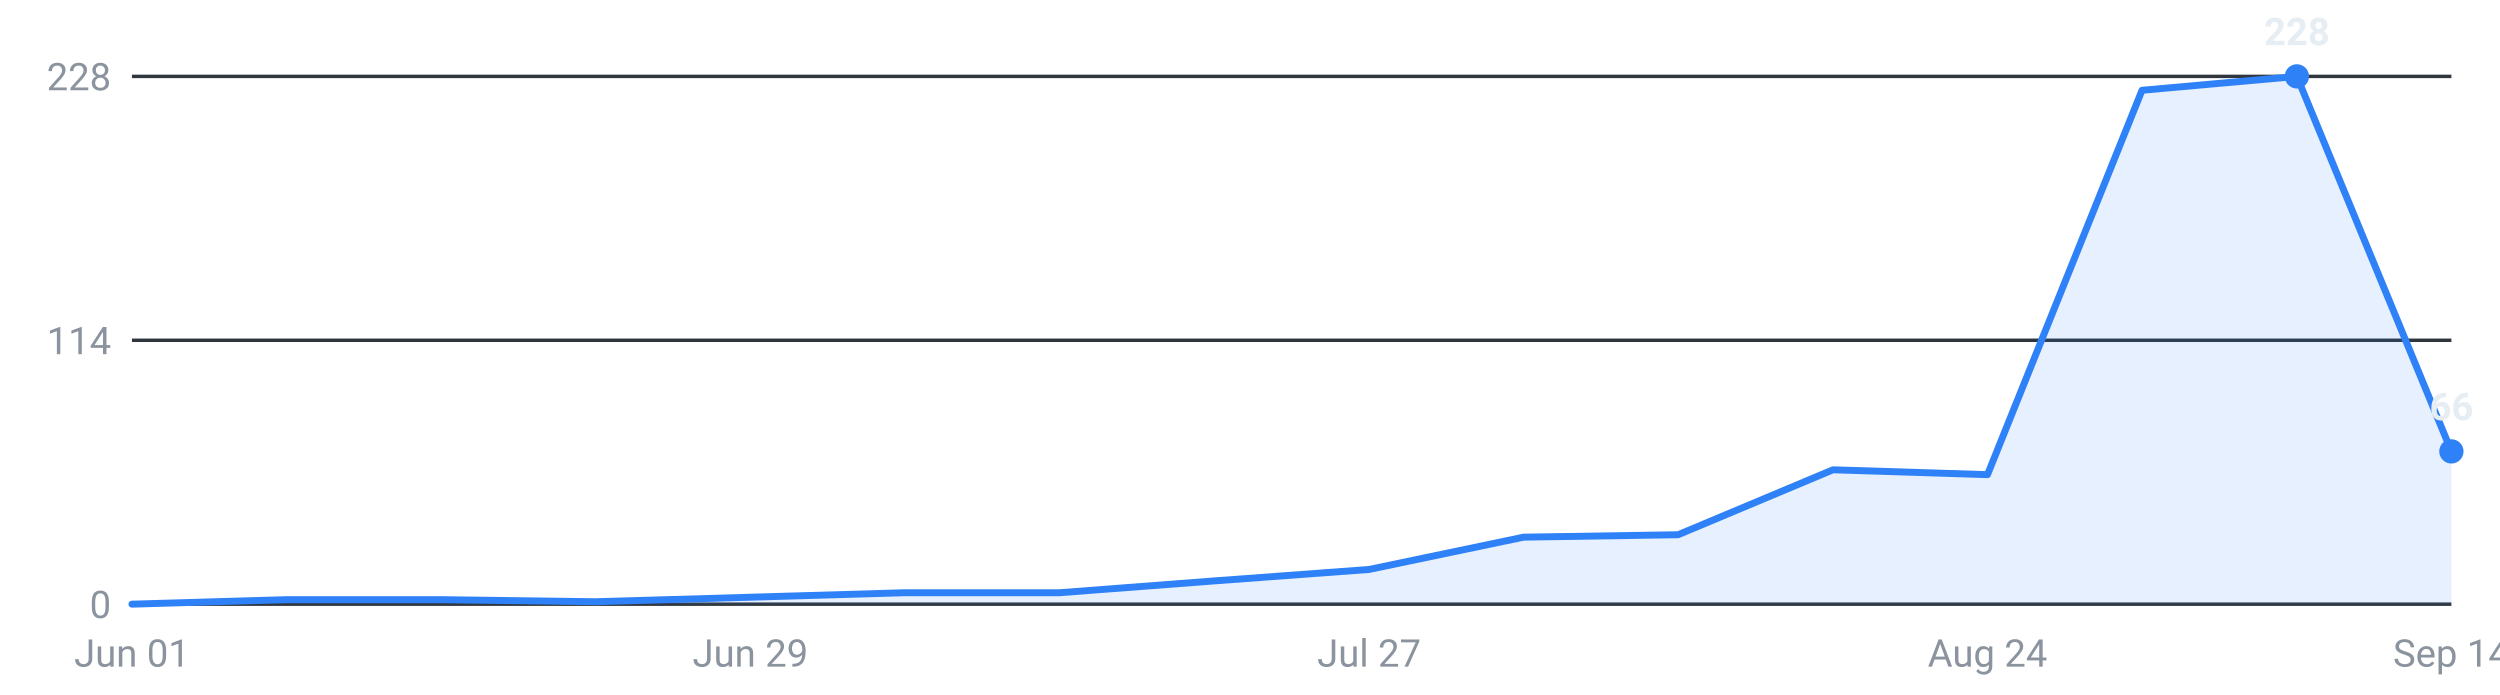
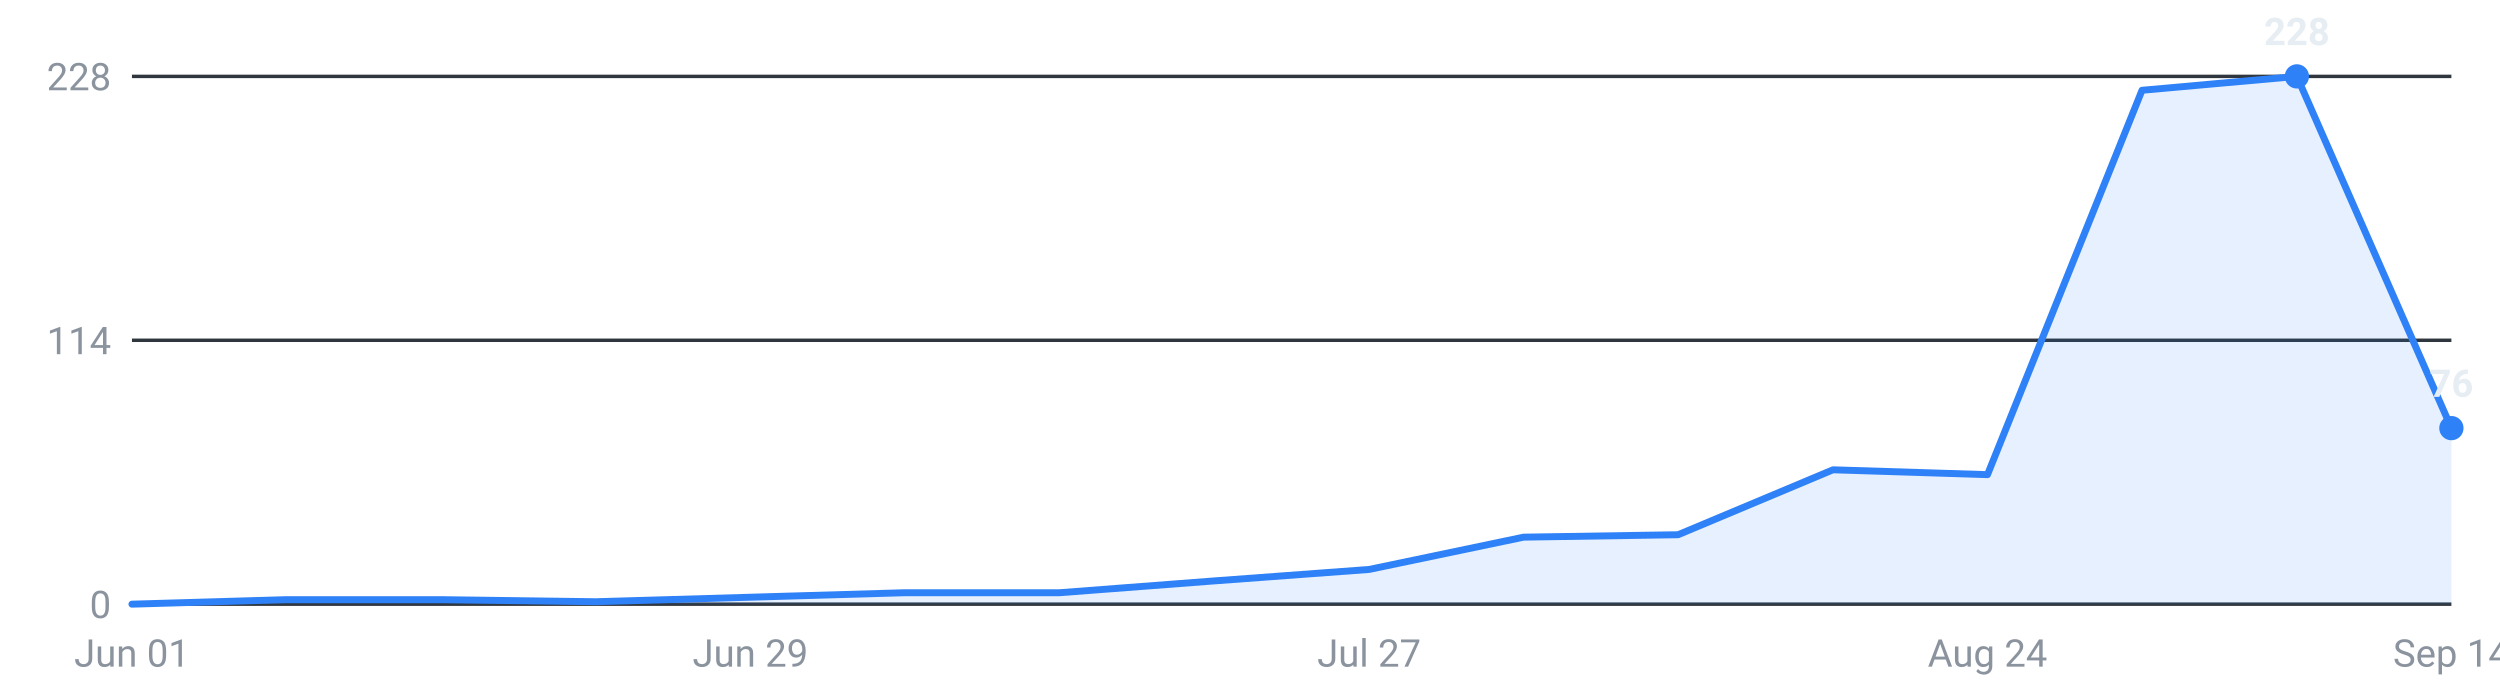
<svg xmlns="http://www.w3.org/2000/svg" viewBox="0 0 720 200" width="720" height="200" role="img" aria-label="Internships posted per week, last 16 weeks">
  <g font-family="-apple-system,Segoe UI,Roboto,sans-serif" font-size="11">
    <line x1="38" y1="174.0" x2="706" y2="174.0" stroke="#30363d" stroke-width="1" />
    <text x="32" y="178.0" text-anchor="end" fill="#8b949e">0</text>
    <line x1="38" y1="98.0" x2="706" y2="98.0" stroke="#30363d" stroke-width="1" />
    <text x="32" y="102.0" text-anchor="end" fill="#8b949e">114</text>
    <line x1="38" y1="22.0" x2="706" y2="22.0" stroke="#30363d" stroke-width="1" />
    <text x="32" y="26.0" text-anchor="end" fill="#8b949e">228</text>
-     <path d="M38.0,174 L38.0,174.0 L82.5,172.7 L127.1,172.7 L171.6,173.3 L216.1,172.0 L260.7,170.7 L305.2,170.7 L349.7,167.3 L394.3,164.0 L438.8,154.7 L483.3,154.0 L527.9,135.3 L572.4,136.7 L616.9,26.0 L661.5,22.0 L706.0,130.0 L706.0,174 Z" fill="#2f81f7" fill-opacity="0.12" />
-     <polyline points="38.0,174.0 82.5,172.7 127.1,172.7 171.6,173.3 216.1,172.0 260.7,170.7 305.2,170.7 349.7,167.3 394.3,164.0 438.8,154.7 483.3,154.0 527.9,135.3 572.4,136.7 616.9,26.0 661.5,22.0 706.0,130.0" fill="none" stroke="#2f81f7" stroke-width="2" stroke-linejoin="round" stroke-linecap="round" />
+     <path d="M38.0,174 L38.0,174.0 L82.5,172.7 L127.1,172.7 L171.6,173.3 L216.1,172.0 L260.7,170.7 L305.2,170.7 L349.7,167.3 L394.3,164.0 L438.8,154.7 L483.3,154.0 L527.9,135.3 L572.4,136.7 L616.9,26.0 L661.5,22.0 L706.0,123.3 L706.0,174 Z" fill="#2f81f7" fill-opacity="0.12" />
+     <polyline points="38.0,174.0 82.5,172.7 127.1,172.7 171.6,173.3 216.1,172.0 260.7,170.7 305.2,170.7 349.7,167.3 394.3,164.0 438.8,154.7 483.3,154.0 527.9,135.3 572.4,136.7 616.9,26.0 661.5,22.0 706.0,123.3" fill="none" stroke="#2f81f7" stroke-width="2" stroke-linejoin="round" stroke-linecap="round" />
    <circle cx="661.5" cy="22.0" r="3.5" fill="#2f81f7" />
    <text x="661.5" y="13.0" text-anchor="middle" fill="#e6edf3" font-weight="600">228</text>
-     <circle cx="706.0" cy="130.0" r="3.5" fill="#2f81f7" />
-     <text x="706.0" y="121.0" text-anchor="middle" fill="#e6edf3" font-weight="600">66</text>
+     <circle cx="706.0" cy="123.3" r="3.5" fill="#2f81f7" />
+     <text x="706.0" y="114.3" text-anchor="middle" fill="#e6edf3" font-weight="600">76</text>
    <text x="38.0" y="192" text-anchor="middle" fill="#8b949e">Jun 01</text>
    <text x="216.1" y="192" text-anchor="middle" fill="#8b949e">Jun 29</text>
    <text x="394.3" y="192" text-anchor="middle" fill="#8b949e">Jul 27</text>
    <text x="572.4" y="192" text-anchor="middle" fill="#8b949e">Aug 24</text>
    <text x="706.0" y="192" text-anchor="middle" fill="#8b949e">Sep 14</text>
  </g>
</svg>
